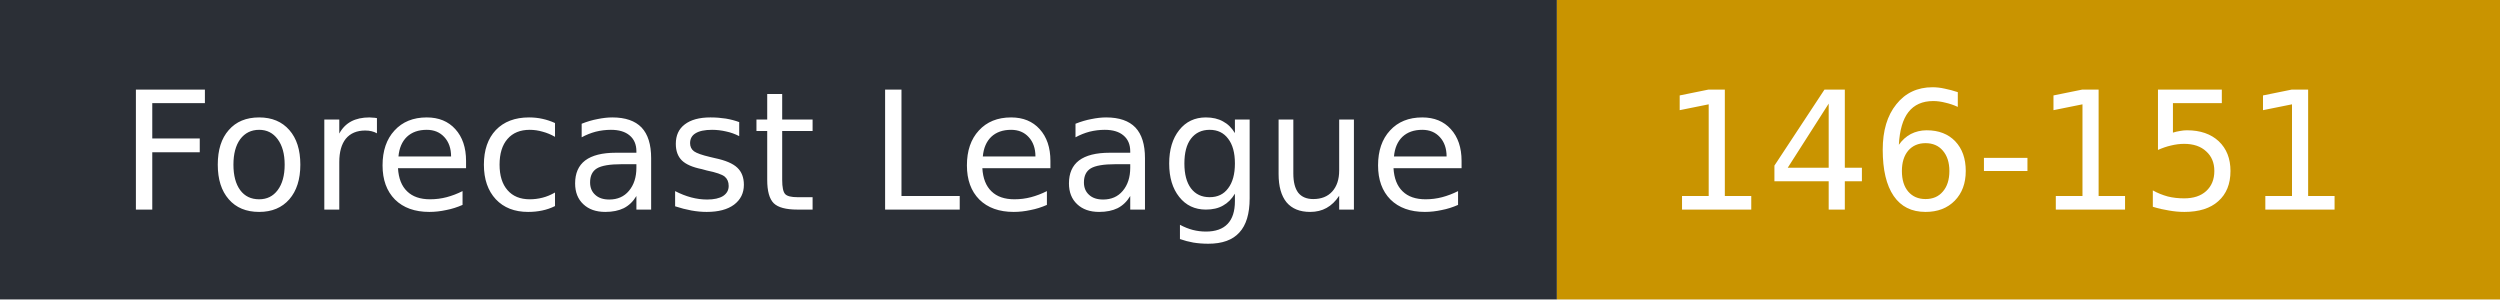
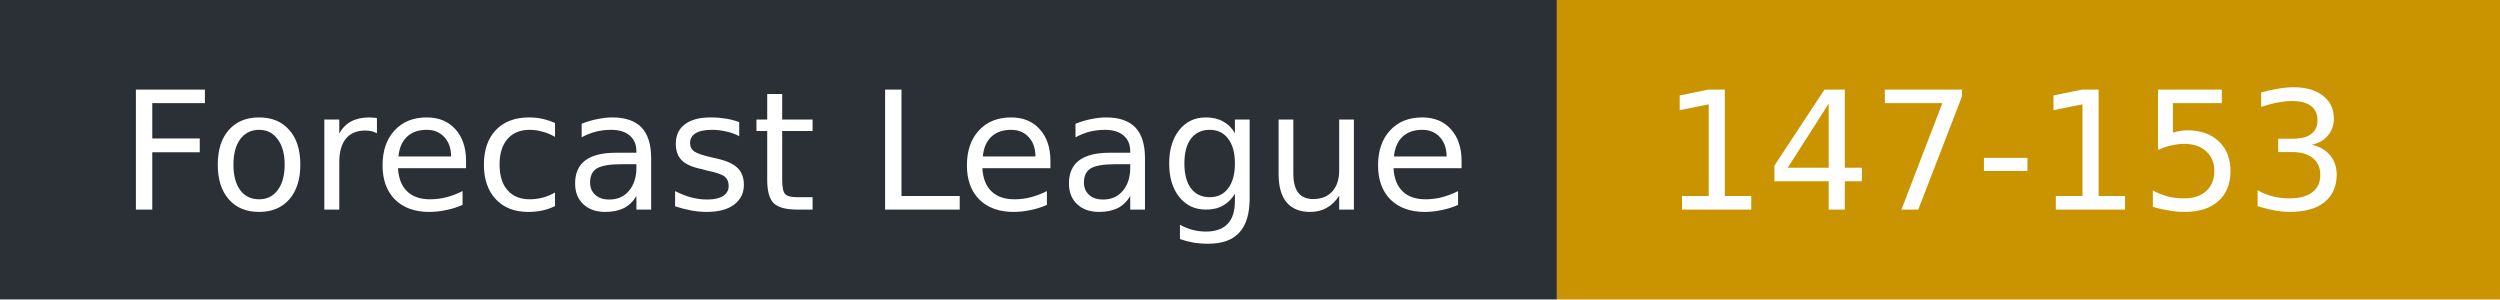
- <svg xmlns="http://www.w3.org/2000/svg" width="167" height="20" role="img" aria-label="Forecast League: 146-151">
+ <svg xmlns="http://www.w3.org/2000/svg" width="167" height="20" role="img" aria-label="Forecast League: 147-153">
  <rect width="104" height="20" fill="#2b2f36" />
  <rect x="104" width="63" height="20" fill="#c99400" />
  <g fill="#fff" font-family="Verdana,DejaVu Sans,sans-serif" font-size="11">
    <text x="8" y="14">Forecast League</text>
-     <text x="111" y="14">146-151</text>
+     <text x="111" y="14">147-153</text>
  </g>
</svg>
